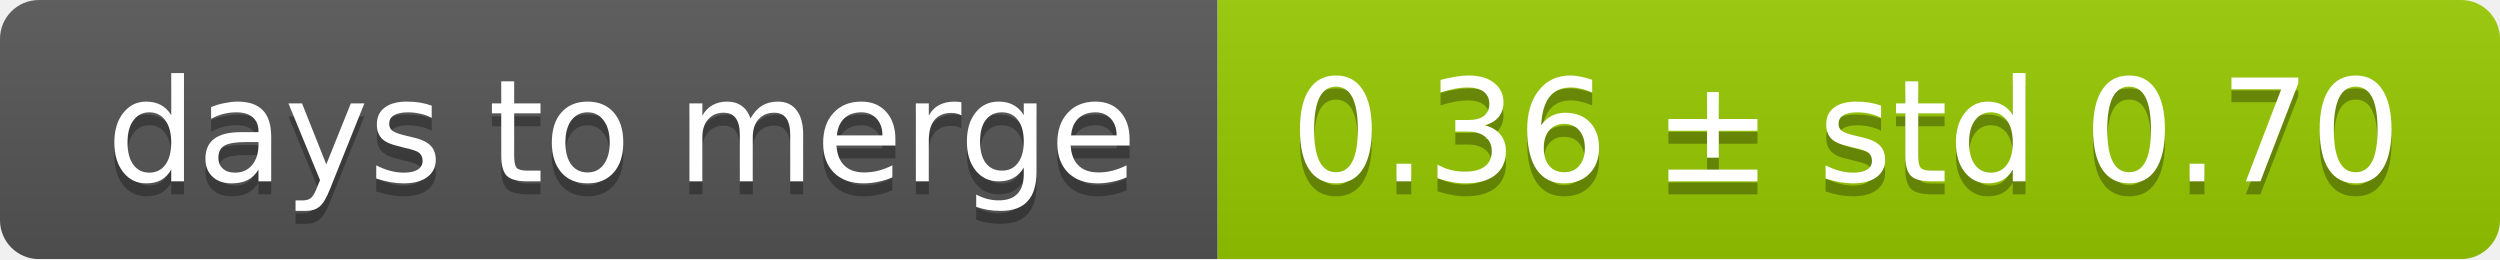
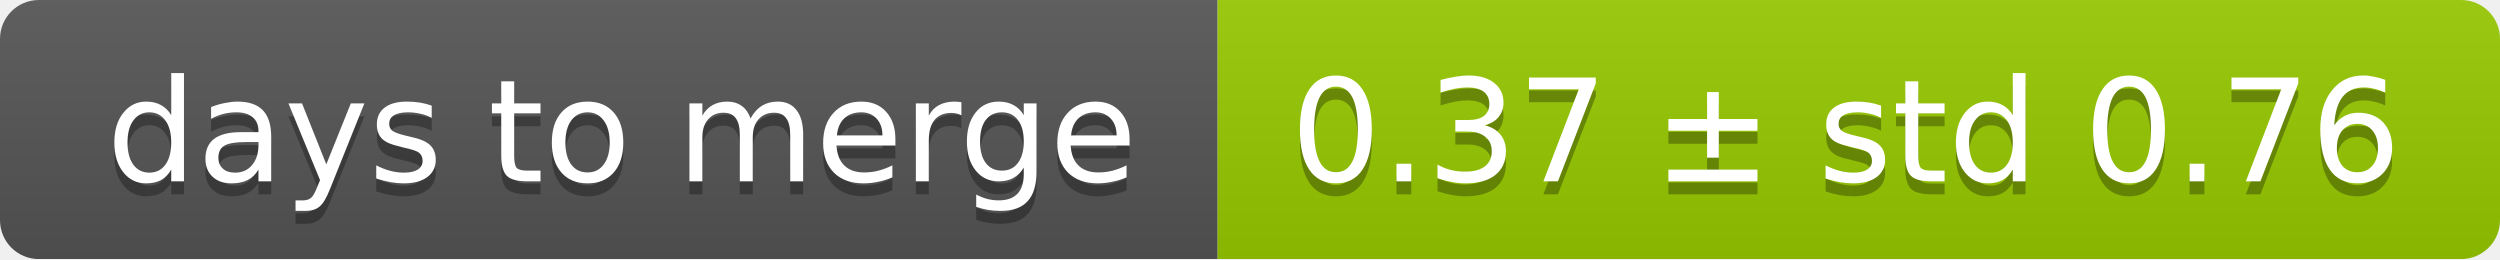
<svg xmlns="http://www.w3.org/2000/svg" width="193" height="20">
  <linearGradient id="smooth" x2="0" y2="100%">
    <stop offset="0" stop-color="#bbb" stop-opacity=".1" />
    <stop offset="1" stop-opacity=".1" />
  </linearGradient>
  <mask id="round">
    <rect width="193" height="20" rx="3" fill="#fff" />
  </mask>
  <g mask="url(#round)">
    <rect width="94" height="20" fill="#555" />
    <rect x="94" width="99" height="20" fill="#97ca00" />
    <rect width="193" height="20" fill="url(#smooth)" />
  </g>
  <g fill="#fff" text-anchor="middle" font-family="DejaVu Sans,Verdana,Geneva,sans-serif" font-size="11">
    <text x="48" y="15" fill="#010101" fill-opacity=".3">days to merge</text>
    <text x="48" y="14">days to merge</text>
-     <text x="142.5" y="15" fill="#010101" fill-opacity=".3">0.36 ± std 0.70</text>
-     <text x="142.5" y="14">0.36 ± std 0.70</text>
+     <text x="142.5" y="15" fill="#010101" fill-opacity=".3">0.37 ± std 0.76</text>
+     <text x="142.5" y="14">0.37 ± std 0.76</text>
  </g>
</svg>
